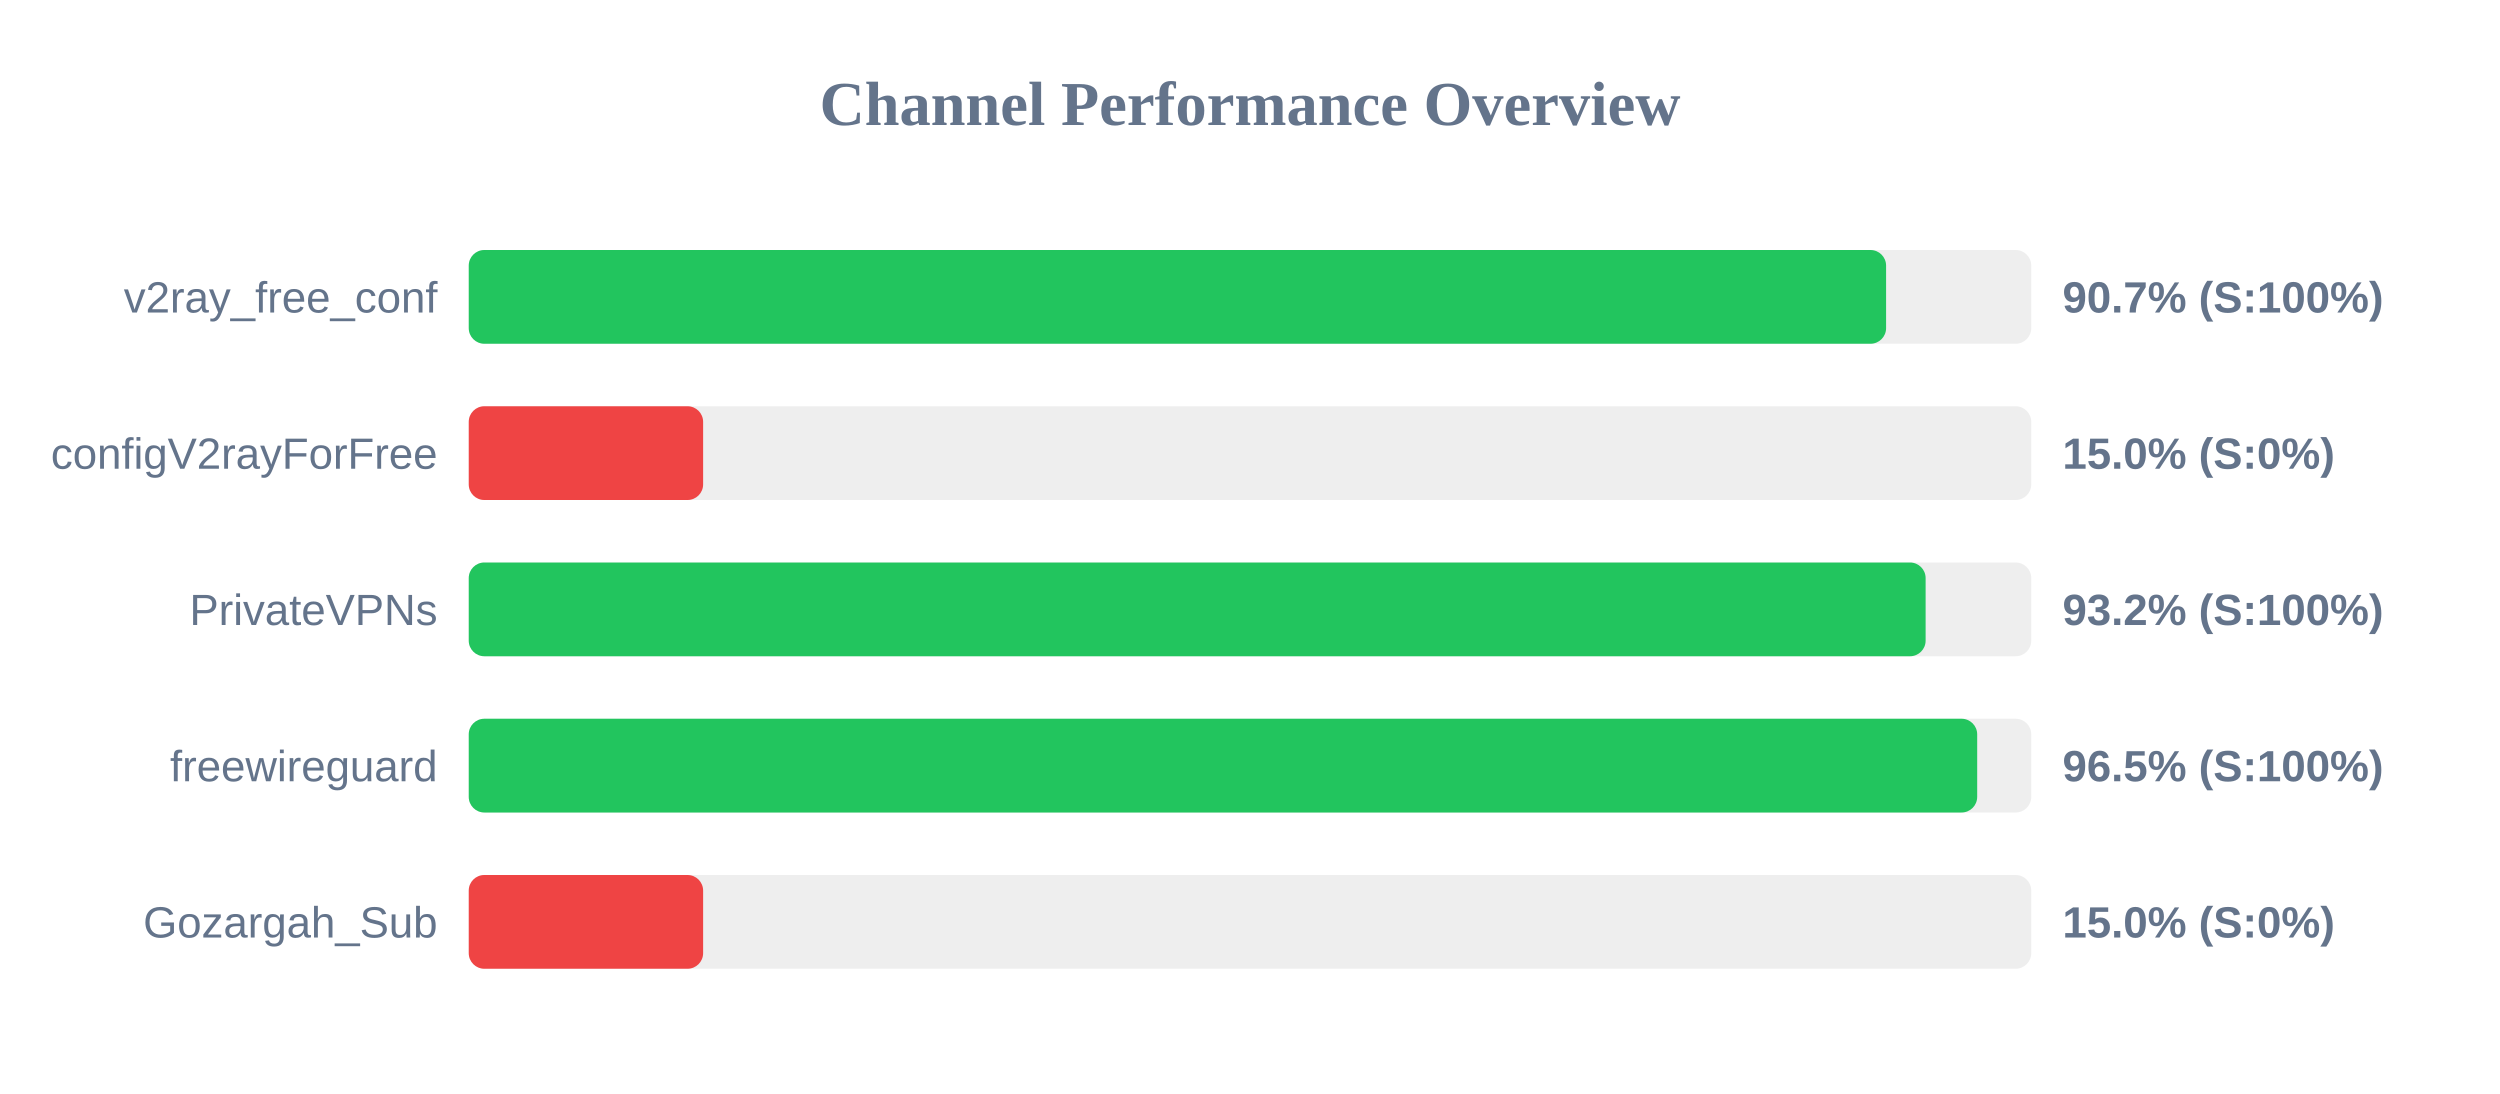
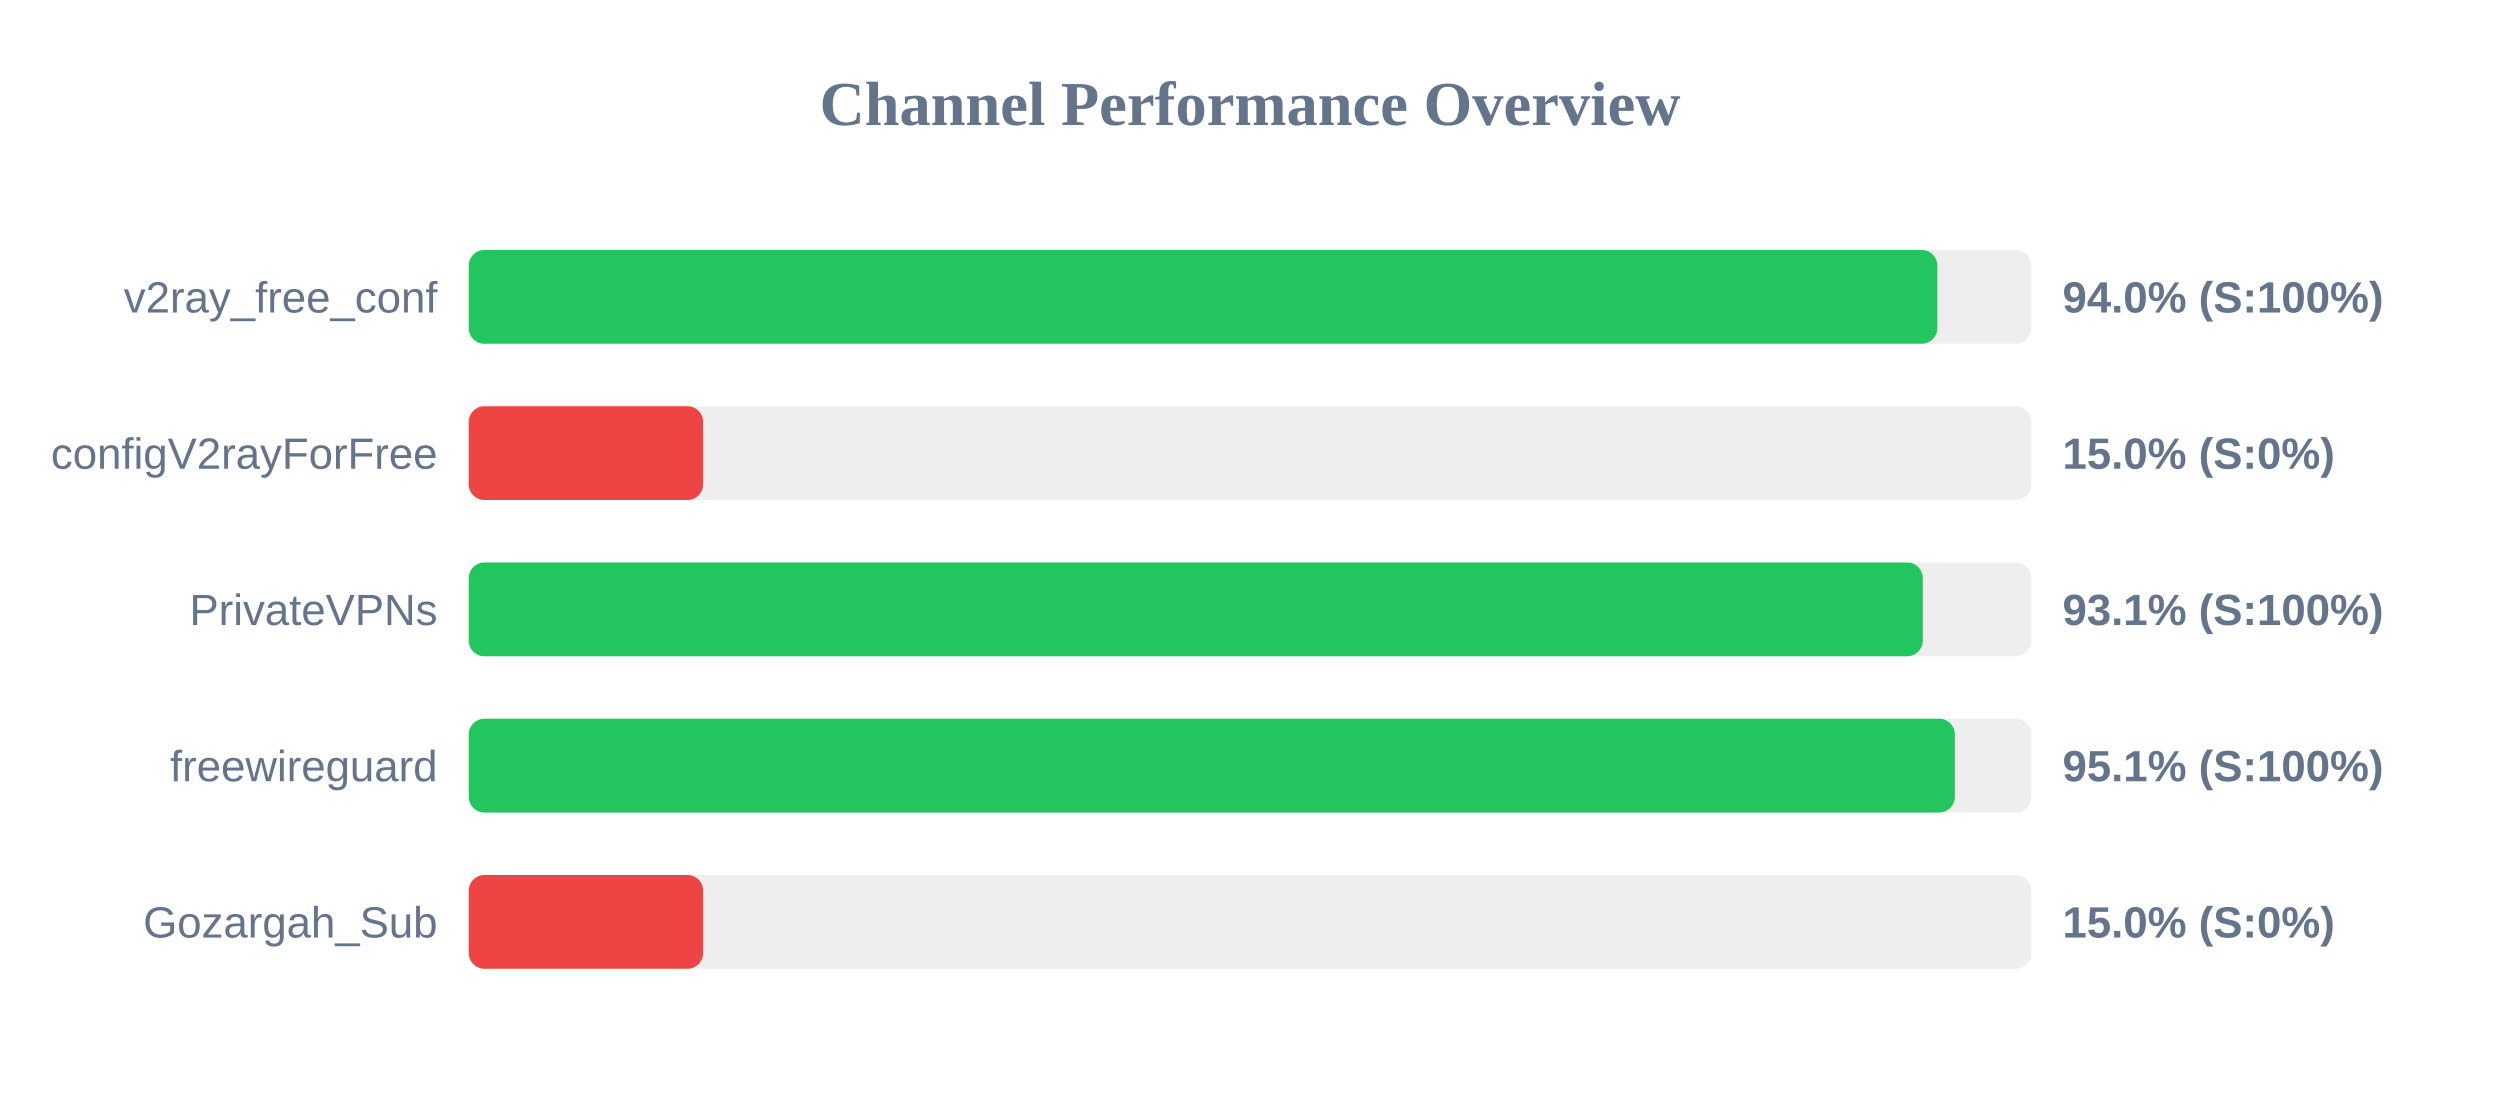
<svg xmlns="http://www.w3.org/2000/svg" width="800" height="350" version="1.1">
  <style>
        .row { font: 14px Arial; fill: #64748b; }
        .score { font: bold 14px Arial; fill: #64748b; }
    </style>
  <text x="400" y="40" text-anchor="middle" font-size="20px" font-weight="bold" fill="#64748b">Channel Performance Overview</text>
  <rect x="150" y="80" width="500" height="30" fill="#eee" rx="5" />
-   <rect x="150" y="80" width="453.55" height="30" fill="#22c55e" rx="5" />
+   <rect x="150" y="80" width="469.95" height="30" fill="#22c55e" rx="5" />
  <text x="140" y="100" text-anchor="end" class="row">v2ray_free_conf</text>
-   <text x="660" y="100" text-anchor="start" class="score">90.7% (S:100%)</text>
+   <text x="660" y="100" text-anchor="start" class="score">94.0% (S:100%)</text>
  <rect x="150" y="130" width="500" height="30" fill="#eee" rx="5" />
  <rect x="150" y="130" width="75.0" height="30" fill="#ef4444" rx="5" />
  <text x="140" y="150" text-anchor="end" class="row">configV2rayForFree</text>
  <text x="660" y="150" text-anchor="start" class="score">15.0% (S:0%)</text>
  <rect x="150" y="180" width="500" height="30" fill="#eee" rx="5" />
-   <rect x="150" y="180" width="466.2" height="30" fill="#22c55e" rx="5" />
+   <rect x="150" y="180" width="465.3" height="30" fill="#22c55e" rx="5" />
  <text x="140" y="200" text-anchor="end" class="row">PrivateVPNs</text>
-   <text x="660" y="200" text-anchor="start" class="score">93.2% (S:100%)</text>
+   <text x="660" y="200" text-anchor="start" class="score">93.1% (S:100%)</text>
  <rect x="150" y="230" width="500" height="30" fill="#eee" rx="5" />
-   <rect x="150" y="230" width="482.7" height="30" fill="#22c55e" rx="5" />
+   <rect x="150" y="230" width="475.55" height="30" fill="#22c55e" rx="5" />
  <text x="140" y="250" text-anchor="end" class="row">freewireguard</text>
-   <text x="660" y="250" text-anchor="start" class="score">96.5% (S:100%)</text>
+   <text x="660" y="250" text-anchor="start" class="score">95.1% (S:100%)</text>
  <rect x="150" y="280" width="500" height="30" fill="#eee" rx="5" />
  <rect x="150" y="280" width="75.0" height="30" fill="#ef4444" rx="5" />
  <text x="140" y="300" text-anchor="end" class="row">Gozargah_Sub</text>
  <text x="660" y="300" text-anchor="start" class="score">15.0% (S:0%)</text>
</svg>
